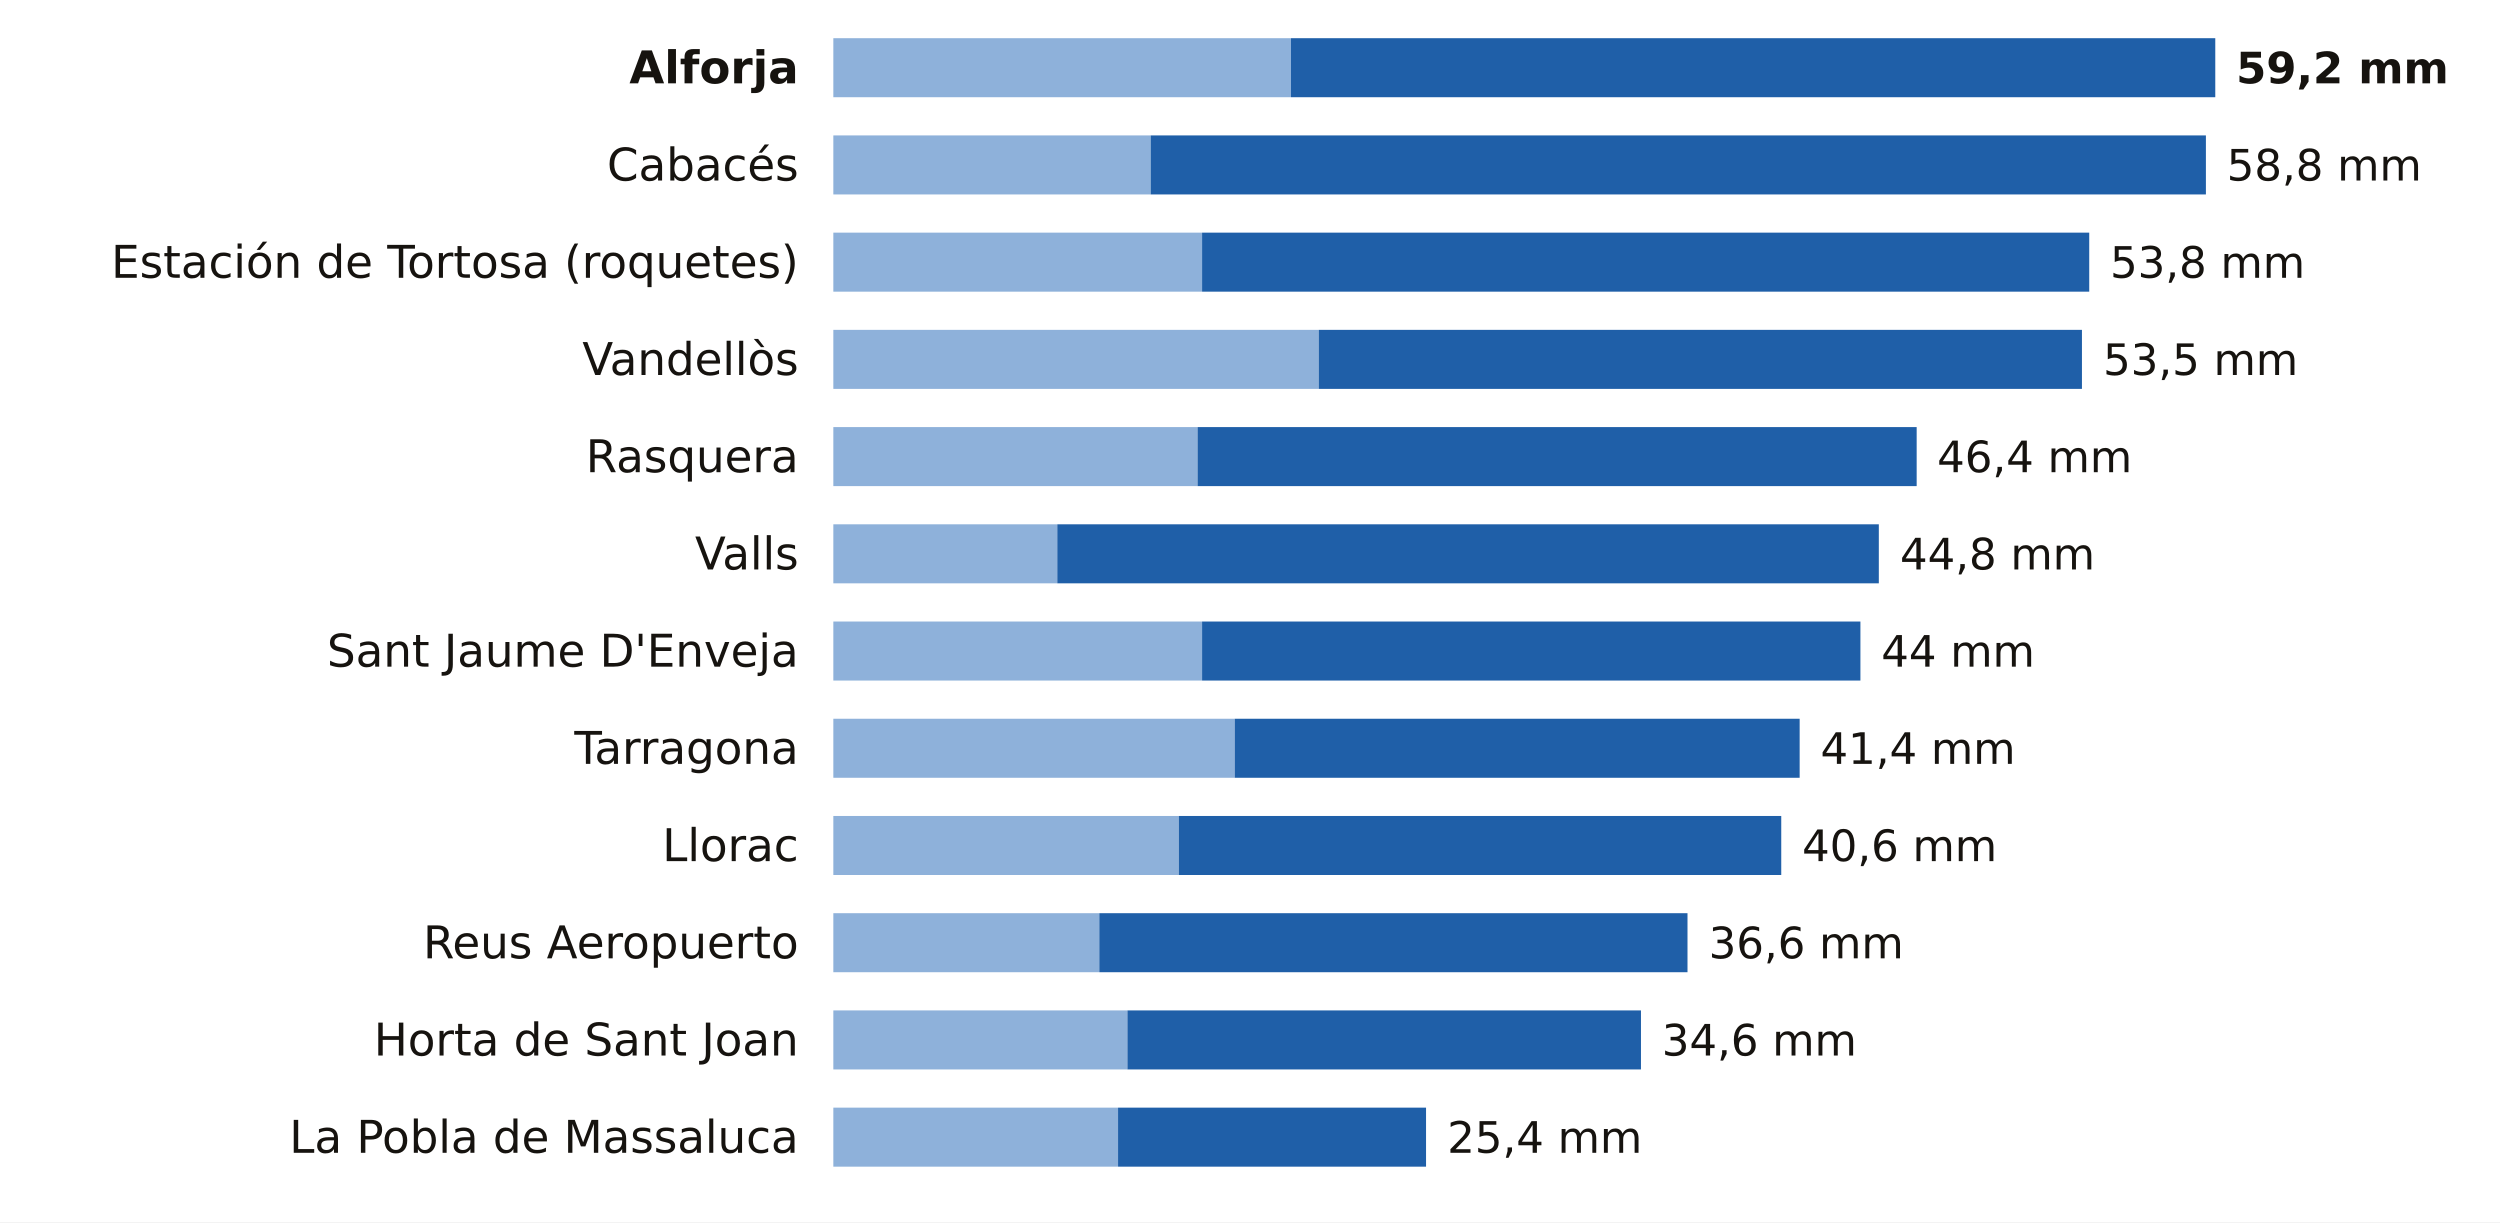
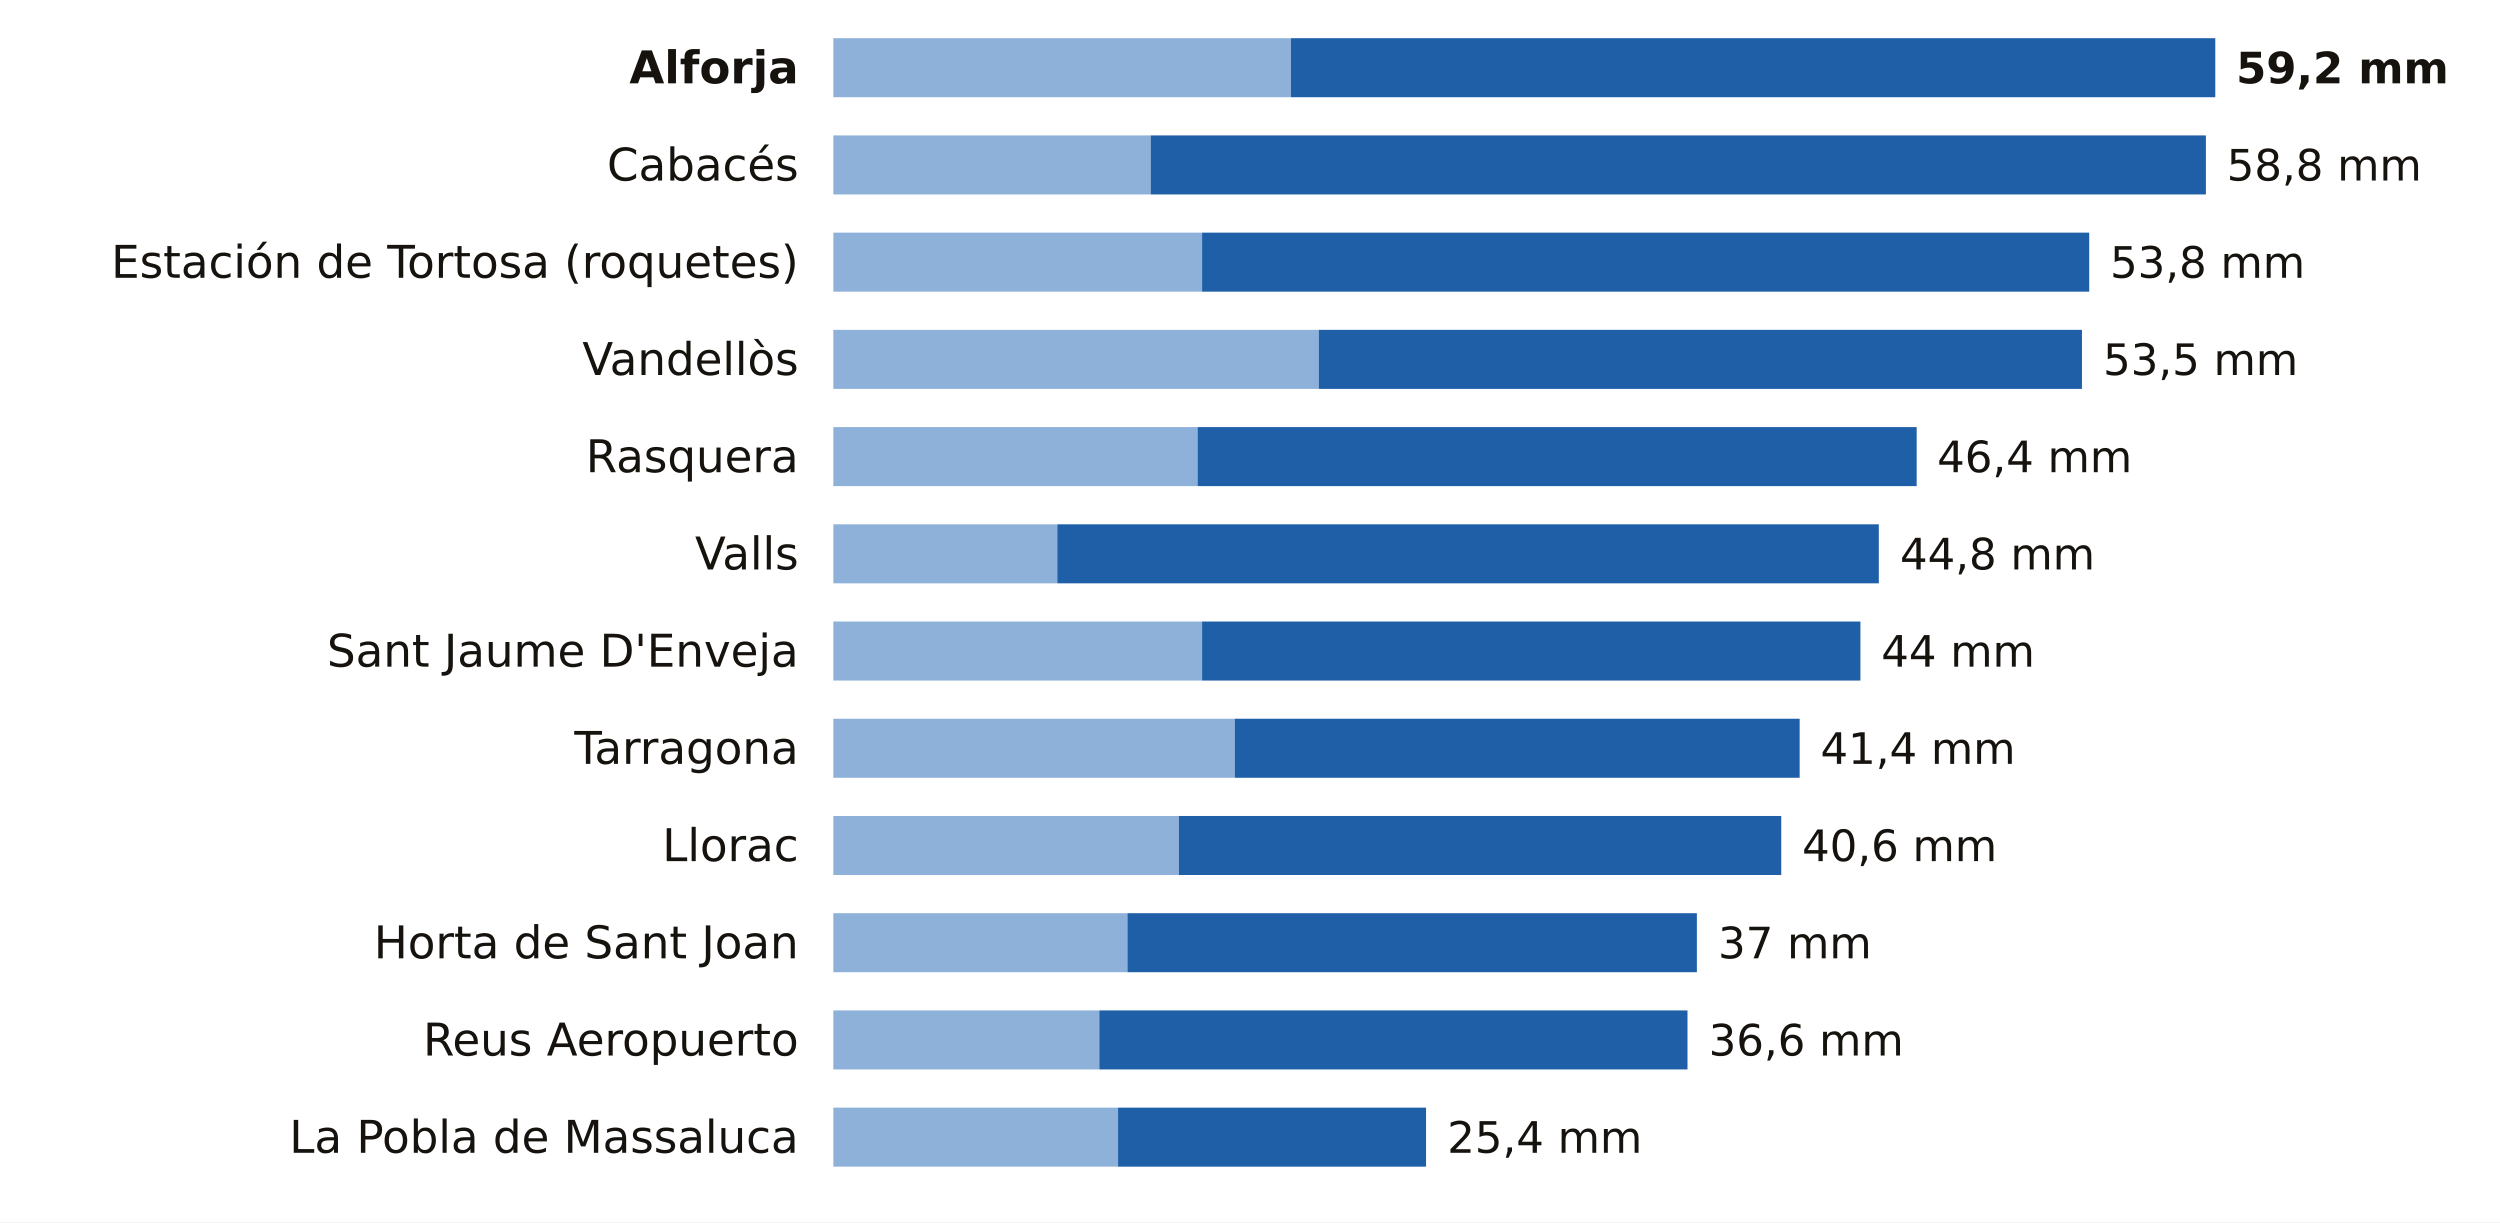
<svg xmlns="http://www.w3.org/2000/svg" viewBox="0 0 720 352" width="720" height="352" role="img" aria-label="La lluvia de los últimos 7 días en las estaciones de AEMET de Tarragona">
  <rect width="720" height="352" fill="#FFFFFF" />
  <text x="230.0" y="24.0" font-size="13" fill="#16130F" text-anchor="end" font-weight="600" font-family="Public Sans, DejaVu Sans, Arial, sans-serif">Alforja</text>
  <rect x="240" y="11" width="131.8" height="17" fill="#8EB1DA" />
  <rect x="371.8" y="11" width="266.2" height="17" fill="#1F5FA8" />
  <text x="644.0" y="24.0" font-size="12.5" fill="#16130F" text-anchor="start" font-weight="700" font-family="Public Sans, DejaVu Sans, Arial, sans-serif">59,2 mm</text>
  <text x="230.0" y="52.0" font-size="13" fill="#16130F" text-anchor="end" font-weight="400" font-family="Public Sans, DejaVu Sans, Arial, sans-serif">Cabacés</text>
  <rect x="240" y="39" width="91.4" height="17" fill="#8EB1DA" />
  <rect x="331.4" y="39" width="303.9" height="17" fill="#1F5FA8" />
  <text x="641.3" y="52.0" font-size="12.5" fill="#16130F" text-anchor="start" font-weight="500" font-family="Public Sans, DejaVu Sans, Arial, sans-serif">58,8 mm</text>
  <text x="230.0" y="80.0" font-size="13" fill="#16130F" text-anchor="end" font-weight="400" font-family="Public Sans, DejaVu Sans, Arial, sans-serif">Estación de Tortosa (roquetes)</text>
  <rect x="240" y="67" width="106.2" height="17" fill="#8EB1DA" />
  <rect x="346.2" y="67" width="255.5" height="17" fill="#1F5FA8" />
  <text x="607.7" y="80.0" font-size="12.5" fill="#16130F" text-anchor="start" font-weight="500" font-family="Public Sans, DejaVu Sans, Arial, sans-serif">53,8 mm</text>
  <text x="230.0" y="108.0" font-size="13" fill="#16130F" text-anchor="end" font-weight="400" font-family="Public Sans, DejaVu Sans, Arial, sans-serif">Vandellòs</text>
  <rect x="240" y="95" width="139.8" height="17" fill="#8EB1DA" />
  <rect x="379.8" y="95" width="219.8" height="17" fill="#1F5FA8" />
  <text x="605.7" y="108.0" font-size="12.5" fill="#16130F" text-anchor="start" font-weight="500" font-family="Public Sans, DejaVu Sans, Arial, sans-serif">53,5 mm</text>
  <text x="230.0" y="136.0" font-size="13" fill="#16130F" text-anchor="end" font-weight="400" font-family="Public Sans, DejaVu Sans, Arial, sans-serif">Rasquera</text>
  <rect x="240" y="123" width="104.9" height="17" fill="#8EB1DA" />
  <rect x="344.9" y="123" width="207.1" height="17" fill="#1F5FA8" />
  <text x="557.9" y="136.0" font-size="12.5" fill="#16130F" text-anchor="start" font-weight="500" font-family="Public Sans, DejaVu Sans, Arial, sans-serif">46,4 mm</text>
  <text x="230.0" y="164.0" font-size="13" fill="#16130F" text-anchor="end" font-weight="400" font-family="Public Sans, DejaVu Sans, Arial, sans-serif">Valls</text>
  <rect x="240" y="151" width="64.5" height="17" fill="#8EB1DA" />
  <rect x="304.5" y="151" width="236.6" height="17" fill="#1F5FA8" />
  <text x="547.2" y="164.0" font-size="12.5" fill="#16130F" text-anchor="start" font-weight="500" font-family="Public Sans, DejaVu Sans, Arial, sans-serif">44,8 mm</text>
  <text x="230.0" y="192.0" font-size="13" fill="#16130F" text-anchor="end" font-weight="400" font-family="Public Sans, DejaVu Sans, Arial, sans-serif">Sant Jaume D'Enveja</text>
  <rect x="240" y="179" width="106.2" height="17" fill="#8EB1DA" />
  <rect x="346.2" y="179" width="189.6" height="17" fill="#1F5FA8" />
  <text x="541.8" y="192.0" font-size="12.5" fill="#16130F" text-anchor="start" font-weight="500" font-family="Public Sans, DejaVu Sans, Arial, sans-serif">44 mm</text>
  <text x="230.0" y="220.0" font-size="13" fill="#16130F" text-anchor="end" font-weight="400" font-family="Public Sans, DejaVu Sans, Arial, sans-serif">Tarragona</text>
  <rect x="240" y="207" width="115.6" height="17" fill="#8EB1DA" />
  <rect x="355.6" y="207" width="162.7" height="17" fill="#1F5FA8" />
  <text x="524.3" y="220.0" font-size="12.5" fill="#16130F" text-anchor="start" font-weight="500" font-family="Public Sans, DejaVu Sans, Arial, sans-serif">41,4 mm</text>
  <text x="230.0" y="248.0" font-size="13" fill="#16130F" text-anchor="end" font-weight="400" font-family="Public Sans, DejaVu Sans, Arial, sans-serif">Llorac</text>
  <rect x="240" y="235" width="99.5" height="17" fill="#8EB1DA" />
  <rect x="339.5" y="235" width="173.5" height="17" fill="#1F5FA8" />
  <text x="519.0" y="248.0" font-size="12.5" fill="#16130F" text-anchor="start" font-weight="500" font-family="Public Sans, DejaVu Sans, Arial, sans-serif">40,6 mm</text>
-   <text x="230.0" y="276.0" font-size="13" fill="#16130F" text-anchor="end" font-weight="400" font-family="Public Sans, DejaVu Sans, Arial, sans-serif">Reus Aeropuerto</text>
-   <rect x="240" y="263" width="76.6" height="17" fill="#8EB1DA" />
-   <rect x="316.6" y="263" width="169.4" height="17" fill="#1F5FA8" />
-   <text x="492.1" y="276.0" font-size="12.5" fill="#16130F" text-anchor="start" font-weight="500" font-family="Public Sans, DejaVu Sans, Arial, sans-serif">36,6 mm</text>
-   <text x="230.0" y="304.0" font-size="13" fill="#16130F" text-anchor="end" font-weight="400" font-family="Public Sans, DejaVu Sans, Arial, sans-serif">Horta de Sant Joan</text>
-   <rect x="240" y="291" width="84.7" height="17" fill="#8EB1DA" />
-   <rect x="324.7" y="291" width="147.9" height="17" fill="#1F5FA8" />
-   <text x="478.6" y="304.0" font-size="12.5" fill="#16130F" text-anchor="start" font-weight="500" font-family="Public Sans, DejaVu Sans, Arial, sans-serif">34,6 mm</text>
+   <text x="230.0" y="276.0" font-size="13" fill="#16130F" text-anchor="end" font-weight="400" font-family="Public Sans, DejaVu Sans, Arial, sans-serif">Horta de Sant Joan</text>
+   <rect x="240" y="263" width="84.7" height="17" fill="#8EB1DA" />
+   <rect x="324.7" y="263" width="164.0" height="17" fill="#1F5FA8" />
+   <text x="494.8" y="276.0" font-size="12.5" fill="#16130F" text-anchor="start" font-weight="500" font-family="Public Sans, DejaVu Sans, Arial, sans-serif">37 mm</text>
+   <text x="230.0" y="304.0" font-size="13" fill="#16130F" text-anchor="end" font-weight="400" font-family="Public Sans, DejaVu Sans, Arial, sans-serif">Reus Aeropuerto</text>
+   <rect x="240" y="291" width="76.6" height="17" fill="#8EB1DA" />
+   <rect x="316.6" y="291" width="169.4" height="17" fill="#1F5FA8" />
+   <text x="492.1" y="304.0" font-size="12.5" fill="#16130F" text-anchor="start" font-weight="500" font-family="Public Sans, DejaVu Sans, Arial, sans-serif">36,6 mm</text>
  <text x="230.0" y="332.0" font-size="13" fill="#16130F" text-anchor="end" font-weight="400" font-family="Public Sans, DejaVu Sans, Arial, sans-serif">La Pobla de Massaluca</text>
  <rect x="240" y="319" width="82.0" height="17" fill="#8EB1DA" />
  <rect x="322.0" y="319" width="88.7" height="17" fill="#1F5FA8" />
  <text x="416.8" y="332.0" font-size="12.5" fill="#16130F" text-anchor="start" font-weight="500" font-family="Public Sans, DejaVu Sans, Arial, sans-serif">25,4 mm</text>
</svg>
